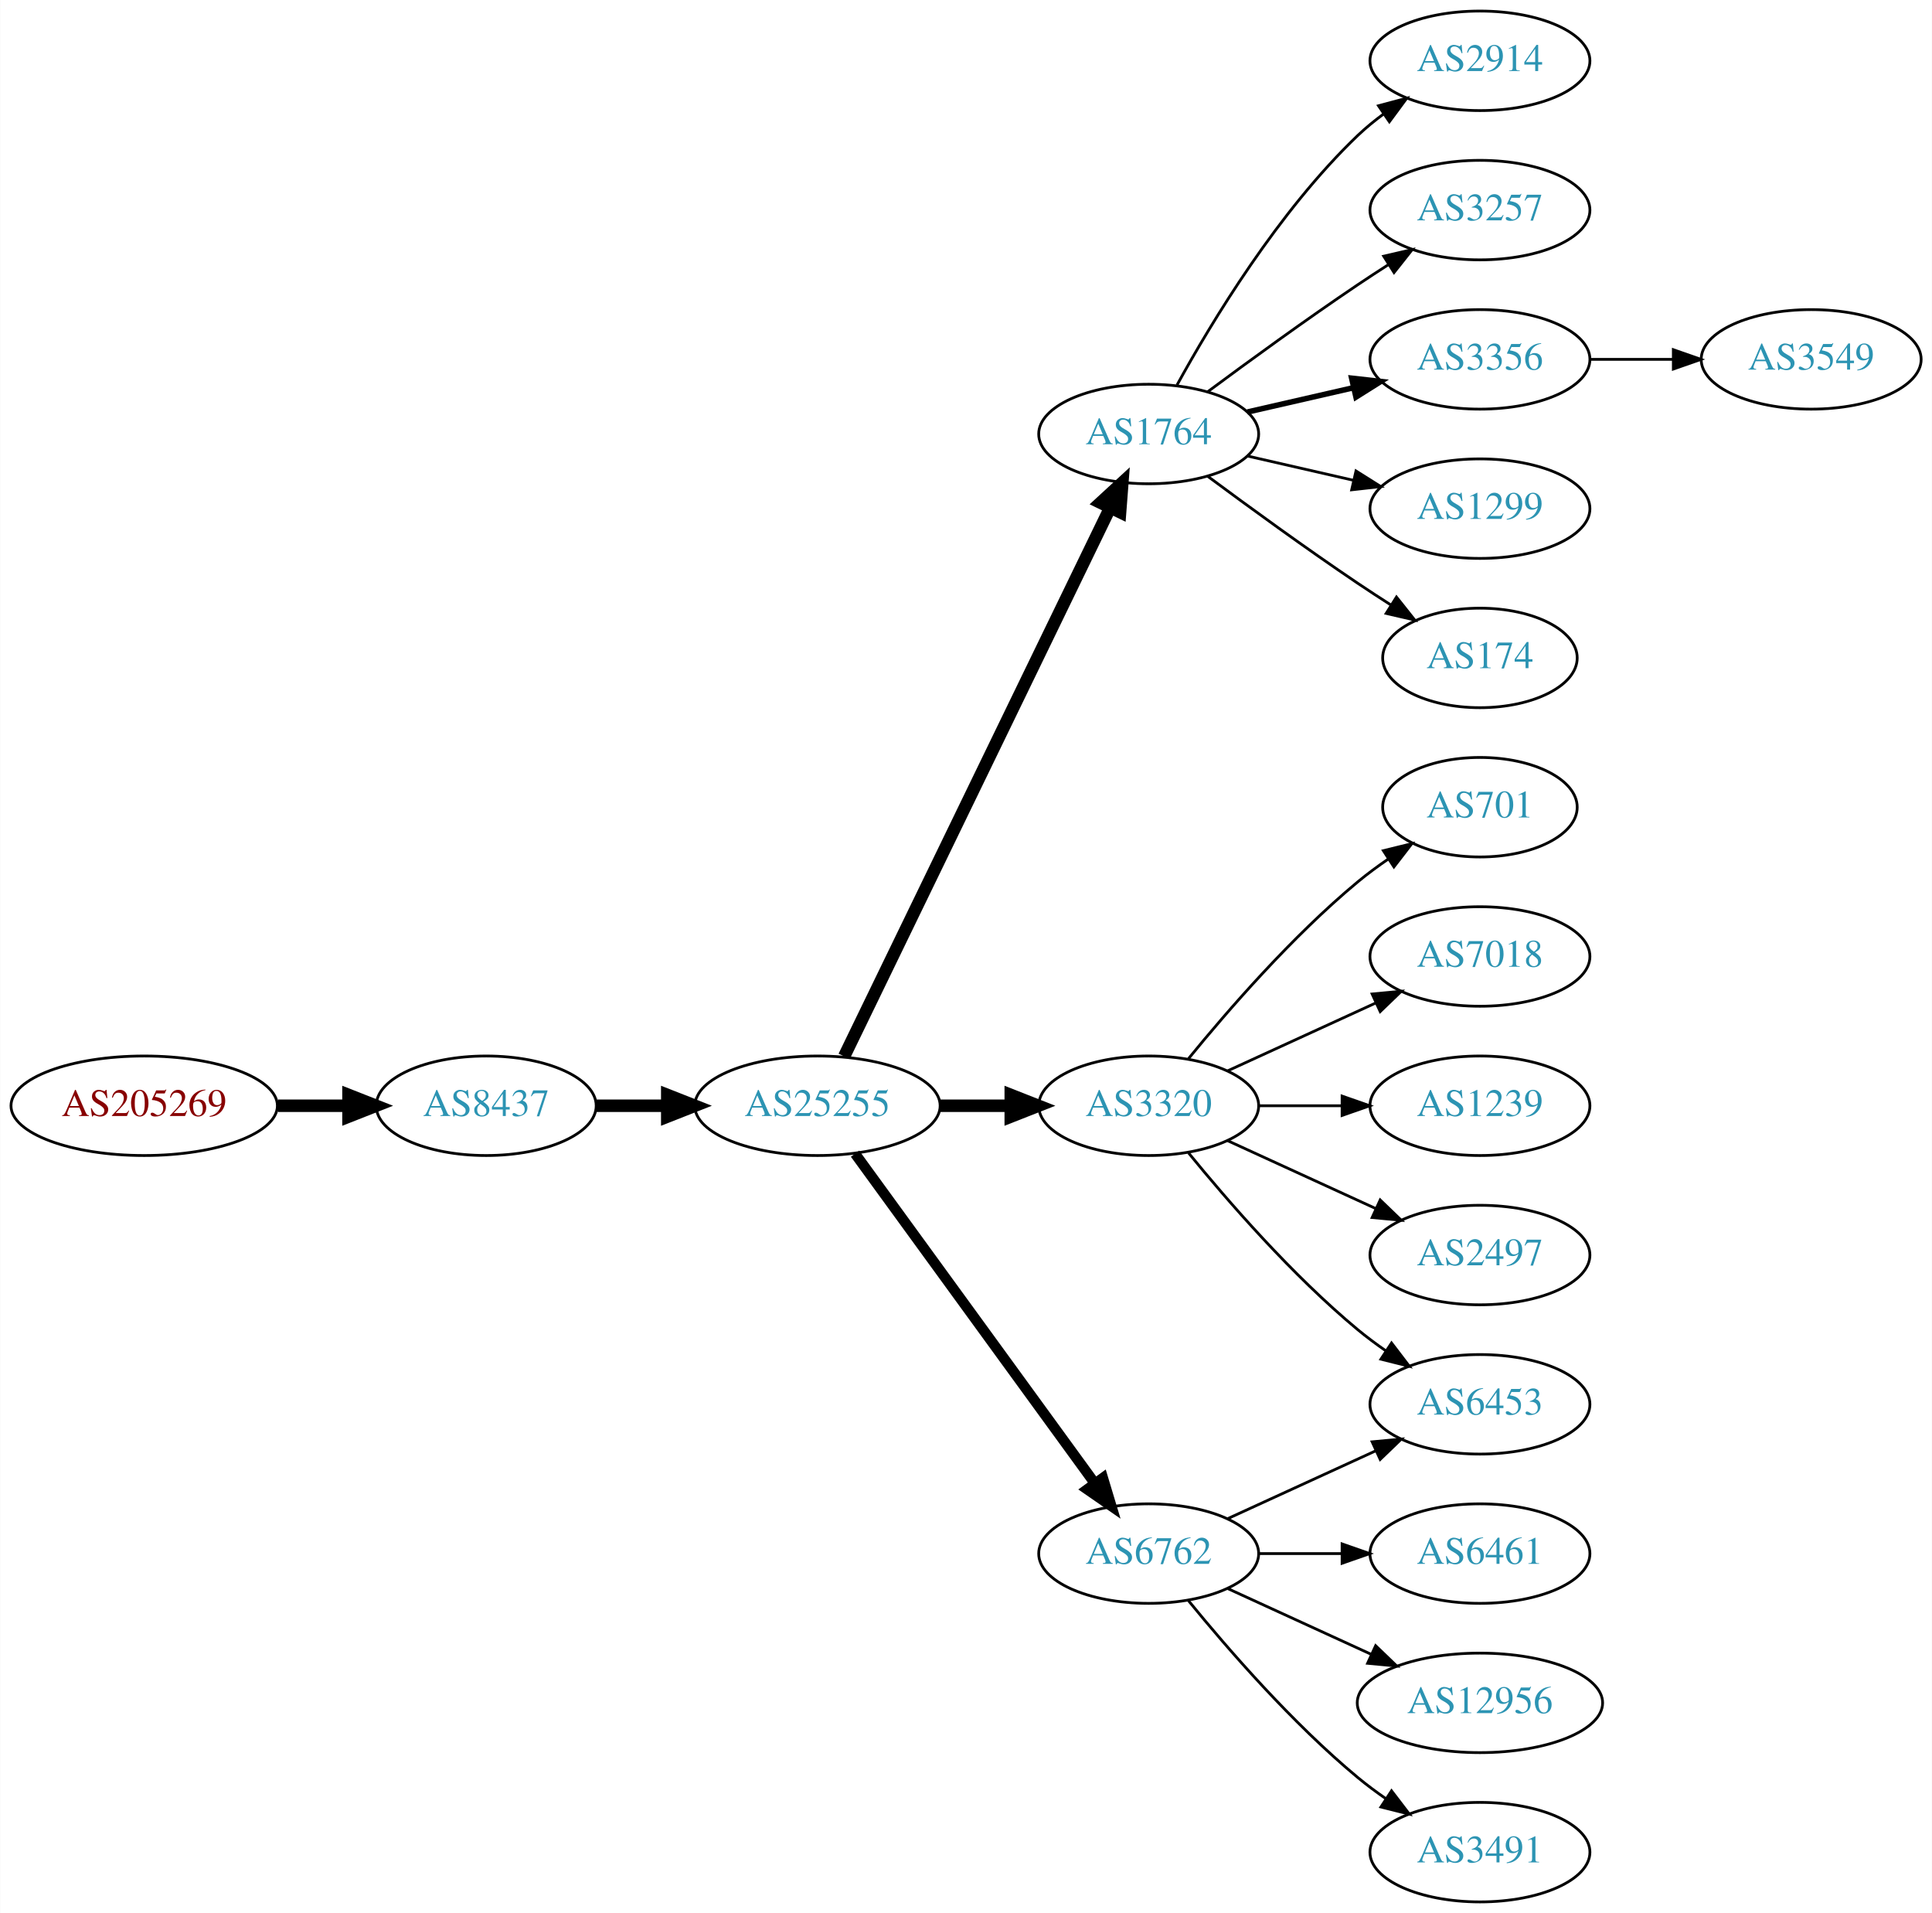
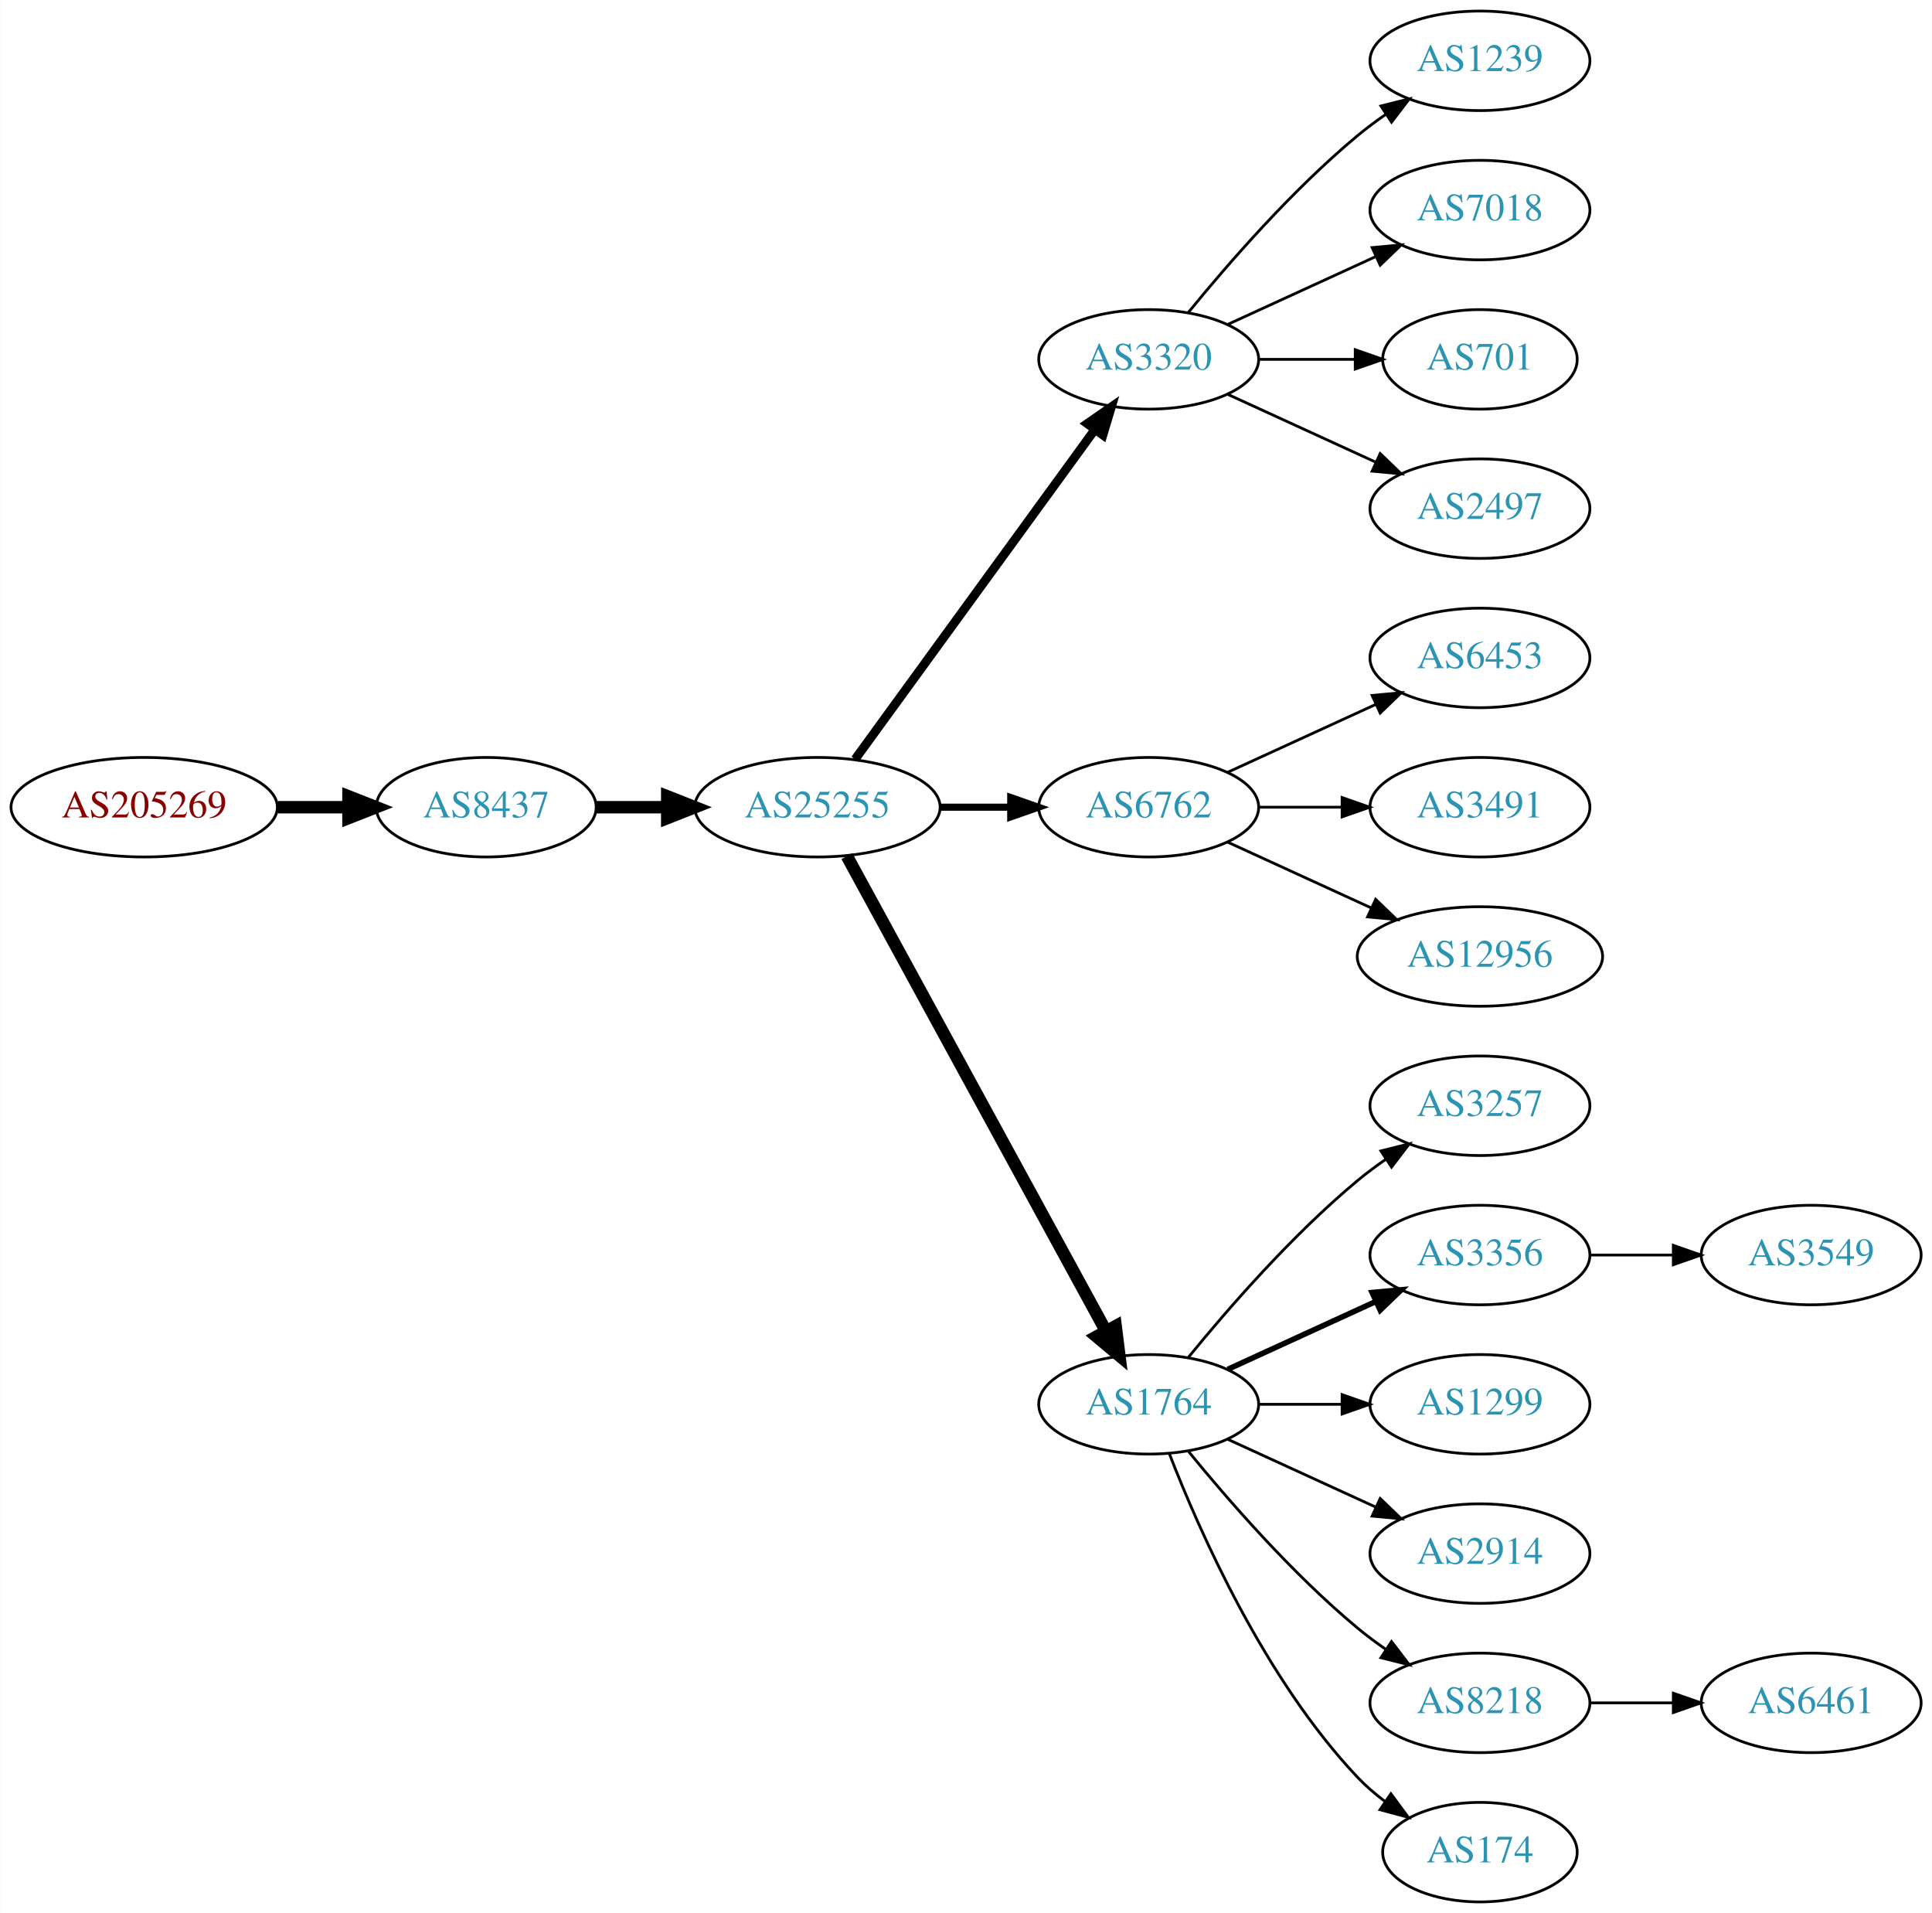
<svg xmlns="http://www.w3.org/2000/svg" xmlns:xlink="http://www.w3.org/1999/xlink" width="699pt" height="692pt" viewBox="0.00 0.00 698.85 692.00">
  <g id="graph0" class="graph" transform="scale(1 1) rotate(0) translate(4 688)">
    <polygon fill="white" stroke="none" points="-4,4 -4,-688 694.855,-688 694.855,4 -4,4" />
    <g id="node1" class="node">
      <g id="a_node1">
        <a xlink:href="/asn/205269" xlink:title="AS205269 ~ Hermann Pfanner Getraenke GmbH [AT]">
-           <ellipse fill="#ffffff" stroke="black" cx="48.096" cy="-288" rx="48.192" ry="18" />
-           <text text-anchor="middle" x="48.096" y="-284.3" font-family="Times,serif" font-size="14.00" fill="#880000">AS205269</text>
+           <ellipse fill="#ffffff" stroke="black" cx="48.096" cy="-396" rx="48.192" ry="18" />
+           <text text-anchor="middle" x="48.096" y="-392.3" font-family="Times,serif" font-size="14.00" fill="#880000">AS205269</text>
        </a>
      </g>
    </g>
    <g id="node2" class="node">
      <g id="a_node2">
        <a xlink:href="/asn/8437" xlink:title="AS8437 ~ Hutchison Drei Austria GmbH [AT]">
-           <ellipse fill="#ffffff" stroke="black" cx="171.838" cy="-288" rx="39.794" ry="18" />
-           <text text-anchor="middle" x="171.838" y="-284.3" font-family="Times,serif" font-size="14.00" fill="#2c94b3">AS8437</text>
+           <ellipse fill="#ffffff" stroke="black" cx="171.838" cy="-396" rx="39.794" ry="18" />
+           <text text-anchor="middle" x="171.838" y="-392.3" font-family="Times,serif" font-size="14.00" fill="#2c94b3">AS8437</text>
        </a>
      </g>
    </g>
    <g id="edge1" class="edge">
-       <path fill="none" stroke="black" stroke-width="4.5" d="M96.513,-288C104.867,-288 113.577,-288 121.969,-288" />
-       <polygon fill="black" stroke="black" stroke-width="4.5" points="122.004,-291.938 132.004,-288 122.004,-284.063 122.004,-291.938" />
+       <path fill="none" stroke="black" stroke-width="4.5" d="M96.513,-396C104.867,-396 113.577,-396 121.969,-396" />
+       <polygon fill="black" stroke="black" stroke-width="4.5" points="122.004,-399.938 132.004,-396 122.004,-392.063 122.004,-399.938" />
    </g>
    <g id="node3" class="node">
      <g id="a_node3">
        <a xlink:href="/asn/25255" xlink:title="AS25255 ~ ==&gt; TELE2 AUSTRIA &lt;== [AT]">
-           <ellipse fill="#ffffff" stroke="black" cx="291.681" cy="-288" rx="44.393" ry="18" />
-           <text text-anchor="middle" x="291.681" y="-284.3" font-family="Times,serif" font-size="14.00" fill="#2c94b3">AS25255</text>
+           <ellipse fill="#ffffff" stroke="black" cx="291.681" cy="-396" rx="44.393" ry="18" />
+           <text text-anchor="middle" x="291.681" y="-392.3" font-family="Times,serif" font-size="14.00" fill="#2c94b3">AS25255</text>
        </a>
      </g>
    </g>
    <g id="edge2" class="edge">
-       <path fill="none" stroke="black" stroke-width="4.5" d="M211.751,-288C219.853,-288 228.528,-288 237.055,-288" />
-       <polygon fill="black" stroke="black" stroke-width="4.5" points="237.332,-291.938 247.332,-288 237.332,-284.063 237.332,-291.938" />
+       <path fill="none" stroke="black" stroke-width="4.5" d="M211.751,-396C219.853,-396 228.528,-396 237.055,-396" />
+       <polygon fill="black" stroke="black" stroke-width="4.5" points="237.332,-399.938 247.332,-396 237.332,-392.063 237.332,-399.938" />
    </g>
    <g id="node4" class="node">
      <g id="a_node4">
-         <a xlink:href="/asn/1764" xlink:title="AS1764 ~ NEXTLAYER-AS [AT]">
-           <ellipse fill="#ffffff" stroke="black" cx="411.523" cy="-531" rx="39.794" ry="18" />
-           <text text-anchor="middle" x="411.523" y="-527.3" font-family="Times,serif" font-size="14.00" fill="#2c94b3">AS1764</text>
+         <a xlink:href="/asn/3320" xlink:title="AS3320 ~ DTAG [DE]">
+           <ellipse fill="#ffffff" stroke="black" cx="411.523" cy="-558" rx="39.794" ry="18" />
+           <text text-anchor="middle" x="411.523" y="-554.3" font-family="Times,serif" font-size="14.00" fill="#2c94b3">AS3320</text>
        </a>
      </g>
    </g>
    <g id="edge3" class="edge">
-       <path fill="none" stroke="black" stroke-width="4.5" d="M301.346,-305.868C321.826,-348.101 373.314,-454.272 397.54,-504.227" />
-       <polygon fill="black" stroke="black" stroke-width="4.5" points="394.098,-506.154 402.004,-513.433 401.183,-502.717 394.098,-506.154" />
+       <path fill="none" stroke="black" stroke-width="3.214" d="M305.292,-413.337C326.113,-441.96 367.775,-499.233 391.964,-532.486" />
+       <polygon fill="black" stroke="black" stroke-width="3.214" points="389.29,-534.76 398.003,-540.788 394.95,-530.642 389.29,-534.76" />
    </g>
    <g id="node5" class="node">
      <g id="a_node5">
-         <a xlink:href="/asn/3320" xlink:title="AS3320 ~ DTAG [DE]">
-           <ellipse fill="#ffffff" stroke="black" cx="411.523" cy="-288" rx="39.794" ry="18" />
-           <text text-anchor="middle" x="411.523" y="-284.3" font-family="Times,serif" font-size="14.00" fill="#2c94b3">AS3320</text>
+         <a xlink:href="/asn/6762" xlink:title="AS6762 ~ TELECOM ITALIA SPARKLE S.p.A. [IT]">
+           <ellipse fill="#ffffff" stroke="black" cx="411.523" cy="-396" rx="39.794" ry="18" />
+           <text text-anchor="middle" x="411.523" y="-392.3" font-family="Times,serif" font-size="14.00" fill="#2c94b3">AS6762</text>
        </a>
      </g>
    </g>
    <g id="edge4" class="edge">
-       <path fill="none" stroke="black" stroke-width="4.5" d="M335.892,-288C344.204,-288 352.967,-288 361.449,-288" />
-       <polygon fill="black" stroke="black" stroke-width="4.5" points="361.608,-291.938 371.608,-288 361.608,-284.063 361.608,-291.938" />
+       <path fill="none" stroke="black" stroke-width="2.571" d="M335.892,-396C344.204,-396 352.967,-396 361.449,-396" />
+       <polygon fill="black" stroke="black" stroke-width="2.571" points="361.608,-399.5 371.608,-396 361.608,-392.5 361.608,-399.5" />
    </g>
    <g id="node6" class="node">
      <g id="a_node6">
-         <a xlink:href="/asn/6762" xlink:title="AS6762 ~ TELECOM ITALIA SPARKLE S.p.A. [IT]">
-           <ellipse fill="#ffffff" stroke="black" cx="411.523" cy="-126" rx="39.794" ry="18" />
-           <text text-anchor="middle" x="411.523" y="-122.3" font-family="Times,serif" font-size="14.00" fill="#2c94b3">AS6762</text>
+         <a xlink:href="/asn/1764" xlink:title="AS1764 ~ NEXTLAYER-AS [AT]">
+           <ellipse fill="#ffffff" stroke="black" cx="411.523" cy="-180" rx="39.794" ry="18" />
+           <text text-anchor="middle" x="411.523" y="-176.3" font-family="Times,serif" font-size="14.00" fill="#2c94b3">AS1764</text>
        </a>
      </g>
    </g>
    <g id="edge5" class="edge">
-       <path fill="none" stroke="black" stroke-width="3.75" d="M305.292,-270.663C326.113,-242.04 367.775,-184.767 391.964,-151.514" />
-       <polygon fill="black" stroke="black" stroke-width="3.75" points="394.95,-153.358 398.003,-143.212 389.29,-149.24 394.95,-153.358" />
+       <path fill="none" stroke="black" stroke-width="4.5" d="M302.324,-378.324C323.006,-340.416 371.718,-251.127 396.097,-206.441" />
+       <polygon fill="black" stroke="black" stroke-width="4.5" points="399.579,-208.282 400.912,-197.617 392.666,-204.51 399.579,-208.282" />
+     </g>
+     <g id="node10" class="node">
+       <g id="a_node10">
+         <a xlink:href="/asn/1239" xlink:title="AS1239 ~ Sprint [US]">
+           <ellipse fill="#ffffff" stroke="black" cx="531.366" cy="-666" rx="39.794" ry="18" />
+           <text text-anchor="middle" x="531.366" y="-662.3" font-family="Times,serif" font-size="14.00" fill="#2c94b3">AS1239</text>
+         </a>
+       </g>
+     </g>
+     <g id="edge9" class="edge">
+       <path fill="none" stroke="black" d="M425.942,-575.065C440.057,-592.375 463.471,-619.345 487.17,-639 490.386,-641.668 493.886,-644.27 497.457,-646.741" />
+       <polygon fill="black" stroke="black" points="495.535,-649.666 505.813,-652.236 499.381,-643.817 495.535,-649.666" />
+     </g>
+     <g id="node11" class="node">
+       <g id="a_node11">
+         <a xlink:href="/asn/7018" xlink:title="AS7018 ~ AT&amp;T Services, Inc. [US]">
+           <ellipse fill="#ffffff" stroke="black" cx="531.366" cy="-612" rx="39.794" ry="18" />
+           <text text-anchor="middle" x="531.366" y="-608.3" font-family="Times,serif" font-size="14.00" fill="#2c94b3">AS7018</text>
+         </a>
+       </g>
+     </g>
+     <g id="edge10" class="edge">
+       <path fill="none" stroke="black" d="M440.152,-570.661C456.109,-577.973 476.379,-587.261 493.662,-595.181" />
+       <polygon fill="black" stroke="black" points="492.361,-598.435 502.91,-599.419 495.277,-592.071 492.361,-598.435" />
+     </g>
+     <g id="node12" class="node">
+       <g id="a_node12">
+         <a xlink:href="/asn/701" xlink:title="AS701 ~ UUNET [US]">
+           <ellipse fill="#ffffff" stroke="black" cx="531.366" cy="-558" rx="35.194" ry="18" />
+           <text text-anchor="middle" x="531.366" y="-554.3" font-family="Times,serif" font-size="14.00" fill="#2c94b3">AS701</text>
+         </a>
+       </g>
+     </g>
+     <g id="edge11" class="edge">
+       <path fill="none" stroke="black" d="M451.436,-558C462.523,-558 474.682,-558 486.064,-558" />
+       <polygon fill="black" stroke="black" points="486.246,-561.5 496.246,-558 486.246,-554.5 486.246,-561.5" />
+     </g>
+     <g id="node13" class="node">
+       <g id="a_node13">
+         <a xlink:href="/asn/2497" xlink:title="AS2497 ~ Internet Initiative Japan Inc. [JP]">
+           <ellipse fill="#ffffff" stroke="black" cx="531.366" cy="-504" rx="39.794" ry="18" />
+           <text text-anchor="middle" x="531.366" y="-500.3" font-family="Times,serif" font-size="14.00" fill="#2c94b3">AS2497</text>
+         </a>
+       </g>
+     </g>
+     <g id="edge12" class="edge">
+       <path fill="none" stroke="black" d="M440.152,-545.339C456.109,-538.027 476.379,-528.739 493.662,-520.819" />
+       <polygon fill="black" stroke="black" points="495.277,-523.929 502.91,-516.581 492.361,-517.565 495.277,-523.929" />
    </g>
    <g id="node7" class="node">
      <g id="a_node7">
-         <a xlink:href="/asn/2914" xlink:title="AS2914 ~ NTT America, Inc. [US]">
-           <ellipse fill="#ffffff" stroke="black" cx="531.366" cy="-666" rx="39.794" ry="18" />
-           <text text-anchor="middle" x="531.366" y="-662.3" font-family="Times,serif" font-size="14.00" fill="#2c94b3">AS2914</text>
+         <a xlink:href="/asn/6453" xlink:title="AS6453 ~ TATA COMMUNICATIONS (AMERICA) INC [US]">
+           <ellipse fill="#ffffff" stroke="black" cx="531.366" cy="-450" rx="39.794" ry="18" />
+           <text text-anchor="middle" x="531.366" y="-446.3" font-family="Times,serif" font-size="14.00" fill="#2c94b3">AS6453</text>
        </a>
      </g>
    </g>
    <g id="edge6" class="edge">
-       <path fill="none" stroke="black" d="M421.764,-548.713C434.31,-571.561 458.487,-611.611 487.17,-639 490.038,-641.739 493.227,-644.347 496.536,-646.785" />
-       <polygon fill="black" stroke="black" points="494.659,-649.742 504.895,-652.477 498.599,-643.956 494.659,-649.742" />
+       <path fill="none" stroke="black" d="M440.152,-408.661C456.109,-415.973 476.379,-425.261 493.662,-433.181" />
+       <polygon fill="black" stroke="black" points="492.361,-436.435 502.91,-437.419 495.277,-430.071 492.361,-436.435" />
    </g>
    <g id="node8" class="node">
      <g id="a_node8">
-         <a xlink:href="/asn/3257" xlink:title="AS3257 ~ GTT [DE]">
-           <ellipse fill="#ffffff" stroke="black" cx="531.366" cy="-612" rx="39.794" ry="18" />
-           <text text-anchor="middle" x="531.366" y="-608.3" font-family="Times,serif" font-size="14.00" fill="#2c94b3">AS3257</text>
+         <a xlink:href="/asn/3491" xlink:title="AS3491 ~ PCCW Global, Inc. [US]">
+           <ellipse fill="#ffffff" stroke="black" cx="531.366" cy="-396" rx="39.794" ry="18" />
+           <text text-anchor="middle" x="531.366" y="-392.3" font-family="Times,serif" font-size="14.00" fill="#2c94b3">AS3491</text>
        </a>
      </g>
    </g>
    <g id="edge7" class="edge">
-       <path fill="none" stroke="black" d="M432.853,-546.277C447.716,-557.304 468.46,-572.407 487.17,-585 490.719,-587.389 494.469,-589.839 498.217,-592.242" />
-       <polygon fill="black" stroke="black" points="496.544,-595.325 506.866,-597.712 500.285,-589.409 496.544,-595.325" />
+       <path fill="none" stroke="black" d="M451.436,-396C460.989,-396 471.339,-396 481.301,-396" />
+       <polygon fill="black" stroke="black" points="481.494,-399.5 491.494,-396 481.494,-392.5 481.494,-399.5" />
    </g>
    <g id="node9" class="node">
      <g id="a_node9">
-         <a xlink:href="/asn/3356" xlink:title="AS3356 ~ Level 3 Parent, LLC [US]">
-           <ellipse fill="#ffffff" stroke="black" cx="531.366" cy="-558" rx="39.794" ry="18" />
-           <text text-anchor="middle" x="531.366" y="-554.3" font-family="Times,serif" font-size="14.00" fill="#2c94b3">AS3356</text>
+         <a xlink:href="/asn/12956" xlink:title="AS12956 ~ TELXIUS [ES]">
+           <ellipse fill="#ffffff" stroke="black" cx="531.366" cy="-342" rx="44.393" ry="18" />
+           <text text-anchor="middle" x="531.366" y="-338.3" font-family="Times,serif" font-size="14.00" fill="#2c94b3">AS12956</text>
        </a>
      </g>
    </g>
    <g id="edge8" class="edge">
-       <path fill="none" stroke="black" stroke-width="2" d="M447.242,-538.955C459.242,-541.704 472.863,-544.825 485.556,-547.733" />
-       <polygon fill="black" stroke="black" stroke-width="2" points="484.958,-551.187 495.487,-550.009 486.522,-544.364 484.958,-551.187" />
-     </g>
-     <g id="node10" class="node">
-       <g id="a_node10">
-         <a xlink:href="/asn/1299" xlink:title="AS1299 ~ Telia Carrier [EU]">
-           <ellipse fill="#ffffff" stroke="black" cx="531.366" cy="-504" rx="39.794" ry="18" />
-           <text text-anchor="middle" x="531.366" y="-500.3" font-family="Times,serif" font-size="14.00" fill="#2c94b3">AS1299</text>
-         </a>
-       </g>
-     </g>
-     <g id="edge9" class="edge">
-       <path fill="none" stroke="black" d="M447.242,-523.045C459.242,-520.296 472.863,-517.175 485.556,-514.267" />
-       <polygon fill="black" stroke="black" points="486.522,-517.636 495.487,-511.991 484.958,-510.813 486.522,-517.636" />
-     </g>
-     <g id="node11" class="node">
-       <g id="a_node11">
-         <a xlink:href="/asn/174" xlink:title="AS174 ~ Cogent Communications [US]">
-           <ellipse fill="#ffffff" stroke="black" cx="531.366" cy="-450" rx="35.194" ry="18" />
-           <text text-anchor="middle" x="531.366" y="-446.3" font-family="Times,serif" font-size="14.00" fill="#2c94b3">AS174</text>
-         </a>
-       </g>
-     </g>
-     <g id="edge10" class="edge">
-       <path fill="none" stroke="black" d="M432.853,-515.723C447.716,-504.696 468.46,-489.593 487.17,-477 490.987,-474.431 495.037,-471.79 499.067,-469.214" />
-       <polygon fill="black" stroke="black" points="501.171,-472.025 507.761,-463.729 497.436,-466.105 501.171,-472.025" />
+       <path fill="none" stroke="black" d="M440.152,-383.339C455.65,-376.238 475.216,-367.272 492.163,-359.506" />
+       <polygon fill="black" stroke="black" points="493.633,-362.683 501.266,-355.335 490.716,-356.319 493.633,-362.683" />
    </g>
    <g id="node14" class="node">
      <g id="a_node14">
-         <a xlink:href="/asn/6453" xlink:title="AS6453 ~ TATA COMMUNICATIONS (AMERICA) INC [US]">
+         <a xlink:href="/asn/3257" xlink:title="AS3257 ~ GTT [DE]">
+           <ellipse fill="#ffffff" stroke="black" cx="531.366" cy="-288" rx="39.794" ry="18" />
+           <text text-anchor="middle" x="531.366" y="-284.3" font-family="Times,serif" font-size="14.00" fill="#2c94b3">AS3257</text>
+         </a>
+       </g>
+     </g>
+     <g id="edge13" class="edge">
+       <path fill="none" stroke="black" d="M425.942,-197.065C440.057,-214.375 463.471,-241.345 487.17,-261 490.386,-263.668 493.886,-266.27 497.457,-268.741" />
+       <polygon fill="black" stroke="black" points="495.535,-271.666 505.813,-274.236 499.381,-265.817 495.535,-271.666" />
+     </g>
+     <g id="node15" class="node">
+       <g id="a_node15">
+         <a xlink:href="/asn/3356" xlink:title="AS3356 ~ Level 3 Parent, LLC [US]">
+           <ellipse fill="#ffffff" stroke="black" cx="531.366" cy="-234" rx="39.794" ry="18" />
+           <text text-anchor="middle" x="531.366" y="-230.3" font-family="Times,serif" font-size="14.00" fill="#2c94b3">AS3356</text>
+         </a>
+       </g>
+     </g>
+     <g id="edge14" class="edge">
+       <path fill="none" stroke="black" stroke-width="2" d="M440.152,-192.661C456.109,-199.973 476.379,-209.261 493.662,-217.181" />
+       <polygon fill="black" stroke="black" stroke-width="2" points="492.361,-220.435 502.91,-221.419 495.277,-214.071 492.361,-220.435" />
+     </g>
+     <g id="node16" class="node">
+       <g id="a_node16">
+         <a xlink:href="/asn/1299" xlink:title="AS1299 ~ Telia Carrier [EU]">
          <ellipse fill="#ffffff" stroke="black" cx="531.366" cy="-180" rx="39.794" ry="18" />
-           <text text-anchor="middle" x="531.366" y="-176.3" font-family="Times,serif" font-size="14.00" fill="#2c94b3">AS6453</text>
-         </a>
-       </g>
-     </g>
-     <g id="edge19" class="edge">
-       <path fill="none" stroke="black" d="M425.942,-270.935C440.057,-253.625 463.471,-226.655 487.17,-207 490.386,-204.332 493.886,-201.73 497.457,-199.259" />
-       <polygon fill="black" stroke="black" points="499.381,-202.183 505.813,-193.764 495.535,-196.334 499.381,-202.183" />
+           <text text-anchor="middle" x="531.366" y="-176.3" font-family="Times,serif" font-size="14.00" fill="#2c94b3">AS1299</text>
+         </a>
+       </g>
+     </g>
+     <g id="edge15" class="edge">
+       <path fill="none" stroke="black" d="M451.436,-180C460.989,-180 471.339,-180 481.301,-180" />
+       <polygon fill="black" stroke="black" points="481.494,-183.5 491.494,-180 481.494,-176.5 481.494,-183.5" />
    </g>
    <g id="node17" class="node">
      <g id="a_node17">
-         <a xlink:href="/asn/701" xlink:title="AS701 ~ UUNET [US]">
-           <ellipse fill="#ffffff" stroke="black" cx="531.366" cy="-396" rx="35.194" ry="18" />
-           <text text-anchor="middle" x="531.366" y="-392.3" font-family="Times,serif" font-size="14.00" fill="#2c94b3">AS701</text>
+         <a xlink:href="/asn/2914" xlink:title="AS2914 ~ NTT America, Inc. [US]">
+           <ellipse fill="#ffffff" stroke="black" cx="531.366" cy="-126" rx="39.794" ry="18" />
+           <text text-anchor="middle" x="531.366" y="-122.3" font-family="Times,serif" font-size="14.00" fill="#2c94b3">AS2914</text>
        </a>
      </g>
    </g>
    <g id="edge16" class="edge">
-       <path fill="none" stroke="black" d="M425.942,-305.065C440.057,-322.375 463.471,-349.345 487.17,-369 490.633,-371.872 494.425,-374.669 498.28,-377.308" />
-       <polygon fill="black" stroke="black" points="496.422,-380.275 506.712,-382.797 500.241,-374.408 496.422,-380.275" />
+       <path fill="none" stroke="black" d="M440.152,-167.339C456.109,-160.027 476.379,-150.739 493.662,-142.819" />
+       <polygon fill="black" stroke="black" points="495.277,-145.929 502.91,-138.581 492.361,-139.565 495.277,-145.929" />
    </g>
    <g id="node18" class="node">
      <g id="a_node18">
-         <a xlink:href="/asn/7018" xlink:title="AS7018 ~ AT&amp;T Services, Inc. [US]">
-           <ellipse fill="#ffffff" stroke="black" cx="531.366" cy="-342" rx="39.794" ry="18" />
-           <text text-anchor="middle" x="531.366" y="-338.3" font-family="Times,serif" font-size="14.00" fill="#2c94b3">AS7018</text>
+         <a xlink:href="/asn/8218" xlink:title="AS8218 ~ legacy Neotelecoms [FR]">
+           <ellipse fill="#ffffff" stroke="black" cx="531.366" cy="-72" rx="39.794" ry="18" />
+           <text text-anchor="middle" x="531.366" y="-68.3" font-family="Times,serif" font-size="14.00" fill="#2c94b3">AS8218</text>
        </a>
      </g>
    </g>
    <g id="edge17" class="edge">
-       <path fill="none" stroke="black" d="M440.152,-300.661C456.109,-307.973 476.379,-317.261 493.662,-325.181" />
-       <polygon fill="black" stroke="black" points="492.361,-328.435 502.91,-329.419 495.277,-322.071 492.361,-328.435" />
+       <path fill="none" stroke="black" d="M425.942,-162.935C440.057,-145.625 463.471,-118.655 487.17,-99 490.386,-96.332 493.886,-93.73 497.457,-91.259" />
+       <polygon fill="black" stroke="black" points="499.381,-94.183 505.813,-85.764 495.535,-88.334 499.381,-94.183" />
    </g>
    <g id="node19" class="node">
      <g id="a_node19">
-         <a xlink:href="/asn/1239" xlink:title="AS1239 ~ Sprint [US]">
-           <ellipse fill="#ffffff" stroke="black" cx="531.366" cy="-288" rx="39.794" ry="18" />
-           <text text-anchor="middle" x="531.366" y="-284.3" font-family="Times,serif" font-size="14.00" fill="#2c94b3">AS1239</text>
+         <a xlink:href="/asn/174" xlink:title="AS174 ~ Cogent Communications [US]">
+           <ellipse fill="#ffffff" stroke="black" cx="531.366" cy="-18" rx="35.194" ry="18" />
+           <text text-anchor="middle" x="531.366" y="-14.3" font-family="Times,serif" font-size="14.00" fill="#2c94b3">AS174</text>
        </a>
      </g>
    </g>
    <g id="edge18" class="edge">
-       <path fill="none" stroke="black" d="M451.436,-288C460.989,-288 471.339,-288 481.301,-288" />
-       <polygon fill="black" stroke="black" points="481.494,-291.5 491.494,-288 481.494,-284.5 481.494,-291.5" />
+       <path fill="none" stroke="black" d="M419.046,-162.006C429.797,-134.272 453.454,-80.571 487.17,-45 490.113,-41.895 493.486,-38.999 497.022,-36.345" />
+       <polygon fill="black" stroke="black" points="499.151,-39.129 505.441,-30.603 495.207,-33.346 499.151,-39.129" />
+     </g>
+     <g id="node21" class="node">
+       <g id="a_node21">
+         <a xlink:href="/asn/3549" xlink:title="AS3549 ~ Level 3 Parent, LLC [US]">
+           <ellipse fill="#ffffff" stroke="black" cx="651.208" cy="-234" rx="39.794" ry="18" />
+           <text text-anchor="middle" x="651.208" y="-230.3" font-family="Times,serif" font-size="14.00" fill="#2c94b3">AS3549</text>
+         </a>
+       </g>
+     </g>
+     <g id="edge20" class="edge">
+       <path fill="none" stroke="black" d="M571.278,-234C580.832,-234 591.181,-234 601.144,-234" />
+       <polygon fill="black" stroke="black" points="601.336,-237.5 611.336,-234 601.336,-230.5 601.336,-237.5" />
    </g>
    <g id="node20" class="node">
      <g id="a_node20">
-         <a xlink:href="/asn/2497" xlink:title="AS2497 ~ Internet Initiative Japan Inc. [JP]">
-           <ellipse fill="#ffffff" stroke="black" cx="531.366" cy="-234" rx="39.794" ry="18" />
-           <text text-anchor="middle" x="531.366" y="-230.3" font-family="Times,serif" font-size="14.00" fill="#2c94b3">AS2497</text>
-         </a>
-       </g>
-     </g>
-     <g id="edge20" class="edge">
-       <path fill="none" stroke="black" d="M440.152,-275.339C456.109,-268.027 476.379,-258.739 493.662,-250.819" />
-       <polygon fill="black" stroke="black" points="495.277,-253.929 502.91,-246.581 492.361,-247.565 495.277,-253.929" />
-     </g>
-     <g id="node13" class="node">
-       <g id="a_node13">
        <a xlink:href="/asn/6461" xlink:title="AS6461 ~ Zayo Bandwidth [US]">
-           <ellipse fill="#ffffff" stroke="black" cx="531.366" cy="-126" rx="39.794" ry="18" />
-           <text text-anchor="middle" x="531.366" y="-122.3" font-family="Times,serif" font-size="14.00" fill="#2c94b3">AS6461</text>
-         </a>
-       </g>
-     </g>
-     <g id="edge12" class="edge">
-       <path fill="none" stroke="black" d="M451.436,-126C460.989,-126 471.339,-126 481.301,-126" />
-       <polygon fill="black" stroke="black" points="481.494,-129.5 491.494,-126 481.494,-122.5 481.494,-129.5" />
-     </g>
-     <g id="edge13" class="edge">
-       <path fill="none" stroke="black" d="M440.152,-138.661C456.109,-145.973 476.379,-155.261 493.662,-163.181" />
-       <polygon fill="black" stroke="black" points="492.361,-166.435 502.91,-167.419 495.277,-160.071 492.361,-166.435" />
-     </g>
-     <g id="node15" class="node">
-       <g id="a_node15">
-         <a xlink:href="/asn/12956" xlink:title="AS12956 ~ TELXIUS [ES]">
-           <ellipse fill="#ffffff" stroke="black" cx="531.366" cy="-72" rx="44.393" ry="18" />
-           <text text-anchor="middle" x="531.366" y="-68.3" font-family="Times,serif" font-size="14.00" fill="#2c94b3">AS12956</text>
-         </a>
-       </g>
-     </g>
-     <g id="edge14" class="edge">
-       <path fill="none" stroke="black" d="M440.152,-113.339C455.65,-106.238 475.216,-97.272 492.163,-89.506" />
-       <polygon fill="black" stroke="black" points="493.633,-92.683 501.266,-85.335 490.716,-86.319 493.633,-92.683" />
-     </g>
-     <g id="node16" class="node">
-       <g id="a_node16">
-         <a xlink:href="/asn/3491" xlink:title="AS3491 ~ PCCW Global, Inc. [US]">
-           <ellipse fill="#ffffff" stroke="black" cx="531.366" cy="-18" rx="39.794" ry="18" />
-           <text text-anchor="middle" x="531.366" y="-14.3" font-family="Times,serif" font-size="14.00" fill="#2c94b3">AS3491</text>
-         </a>
-       </g>
-     </g>
-     <g id="edge15" class="edge">
-       <path fill="none" stroke="black" d="M425.942,-108.935C440.057,-91.625 463.471,-64.655 487.17,-45 490.386,-42.332 493.886,-39.73 497.457,-37.259" />
-       <polygon fill="black" stroke="black" points="499.381,-40.183 505.813,-31.764 495.535,-34.334 499.381,-40.183" />
-     </g>
-     <g id="node12" class="node">
-       <g id="a_node12">
-         <a xlink:href="/asn/3549" xlink:title="AS3549 ~ Level 3 Parent, LLC [US]">
-           <ellipse fill="#ffffff" stroke="black" cx="651.208" cy="-558" rx="39.794" ry="18" />
-           <text text-anchor="middle" x="651.208" y="-554.3" font-family="Times,serif" font-size="14.00" fill="#2c94b3">AS3549</text>
-         </a>
-       </g>
-     </g>
-     <g id="edge11" class="edge">
-       <path fill="none" stroke="black" d="M571.278,-558C580.832,-558 591.181,-558 601.144,-558" />
-       <polygon fill="black" stroke="black" points="601.336,-561.5 611.336,-558 601.336,-554.5 601.336,-561.5" />
+           <ellipse fill="#ffffff" stroke="black" cx="651.208" cy="-72" rx="39.794" ry="18" />
+           <text text-anchor="middle" x="651.208" y="-68.3" font-family="Times,serif" font-size="14.00" fill="#2c94b3">AS6461</text>
+         </a>
+       </g>
+     </g>
+     <g id="edge19" class="edge">
+       <path fill="none" stroke="black" d="M571.278,-72C580.832,-72 591.181,-72 601.144,-72" />
+       <polygon fill="black" stroke="black" points="601.336,-75.5 611.336,-72 601.336,-68.5 601.336,-75.5" />
    </g>
  </g>
</svg>
